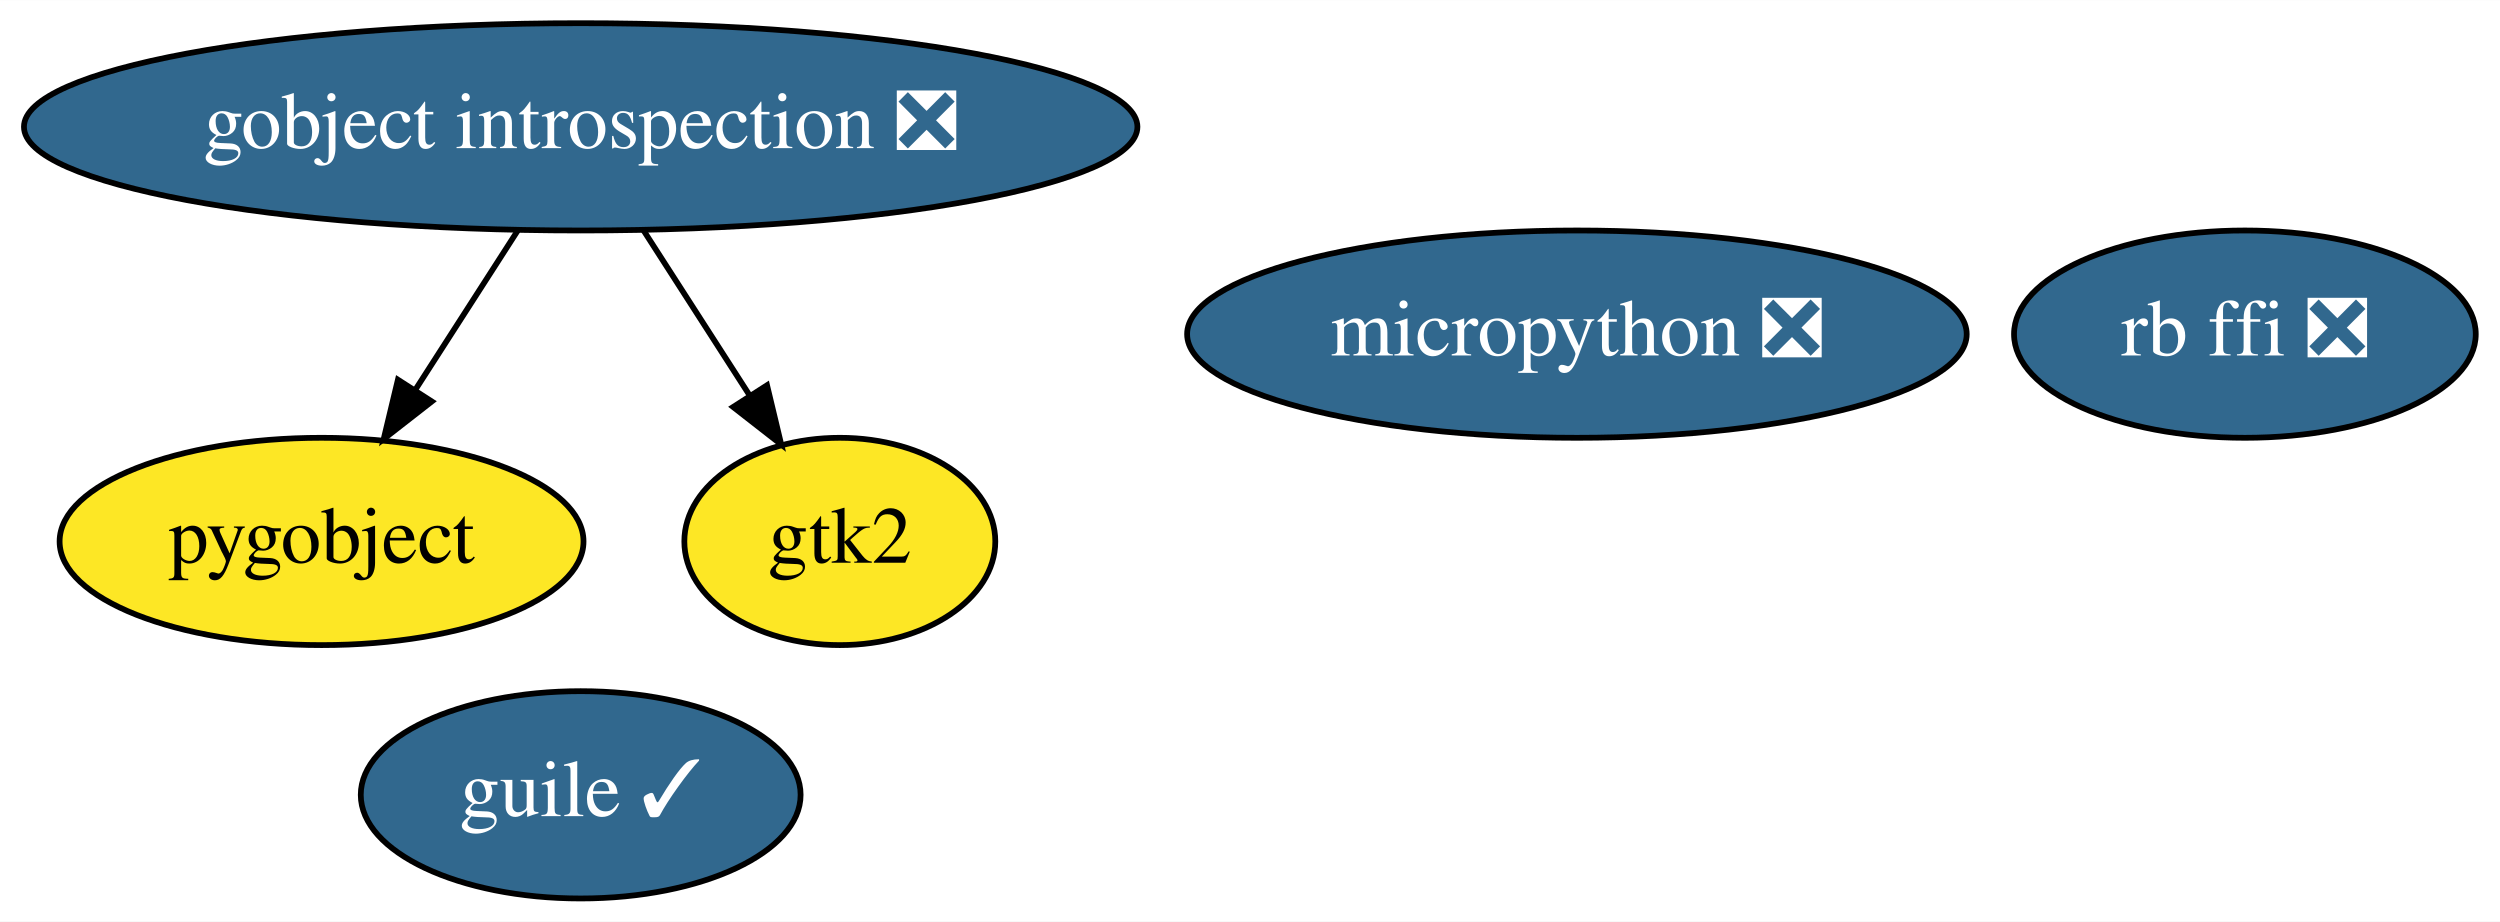
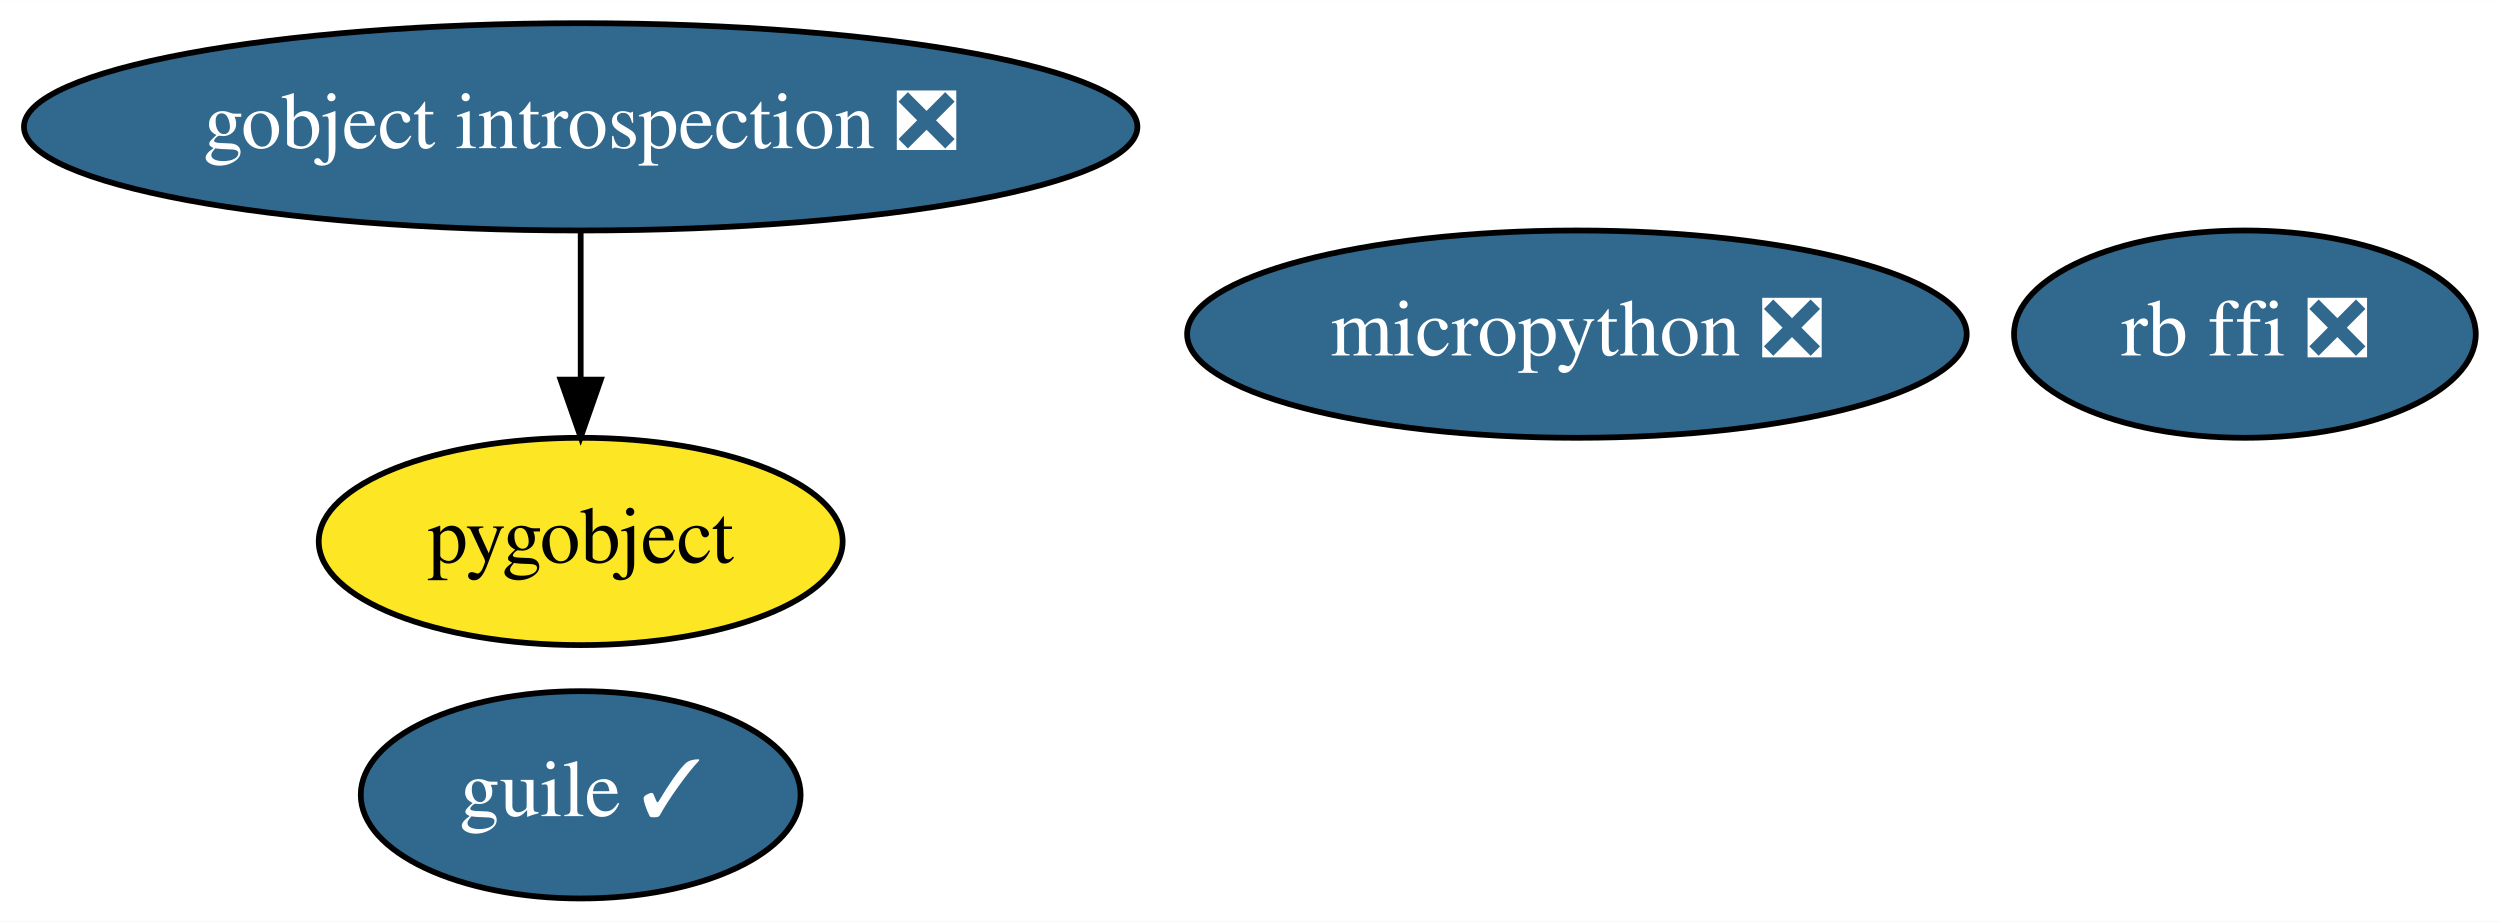
<svg xmlns="http://www.w3.org/2000/svg" xmlns:xlink="http://www.w3.org/1999/xlink" width="434pt" height="160pt" viewBox="0.00 0.00 434.14 160.00">
  <g id="graph0" class="graph" transform="scale(1 1) rotate(0) translate(4 156)">
    <polygon fill="white" stroke="transparent" points="-4,4 -4,-156 430.14,-156 430.14,4 -4,4" />
    <g id="node1" class="node">
      <g id="a_node1">
        <a xlink:href="https://github.com/conda-forge/gobject-introspection-feedstock/pull/36" xlink:title="gobject introspection ❎">
          <ellipse fill="#31688e" stroke="black" cx="96.84" cy="-134" rx="96.68" ry="18" />
          <text text-anchor="middle" x="96.84" y="-130.3" font-family="Times,serif" font-size="14.00" fill="white">gobject introspection ❎</text>
        </a>
      </g>
    </g>
    <g id="node2" class="node">
      <g id="a_node2">
        <a xlink:href="https://github.com/conda-forge/pygobject-feedstock" xlink:title="pygobject">
-           <ellipse fill="#fde725" stroke="black" cx="51.84" cy="-62" rx="45.49" ry="18" />
-           <text text-anchor="middle" x="51.84" y="-58.3" font-family="Times,serif" font-size="14.00">pygobject</text>
-         </a>
-       </g>
-     </g>
-     <g id="edge2" class="edge">
-       <path fill="none" stroke="black" d="M85.95,-116.05C80.59,-107.71 74.01,-97.49 68.07,-88.25" />
-       <polygon fill="black" stroke="black" points="70.99,-86.31 62.63,-79.79 65.1,-90.09 70.99,-86.31" />
-     </g>
-     <g id="node3" class="node">
-       <g id="a_node3">
-         <a xlink:href="https://github.com/conda-forge/gtk2-feedstock" xlink:title="gtk2">
-           <ellipse fill="#fde725" stroke="black" cx="141.84" cy="-62" rx="27" ry="18" />
-           <text text-anchor="middle" x="141.84" y="-58.3" font-family="Times,serif" font-size="14.00">gtk2</text>
+           <ellipse fill="#fde725" stroke="black" cx="96.84" cy="-62" rx="45.49" ry="18" />
+           <text text-anchor="middle" x="96.84" y="-58.3" font-family="Times,serif" font-size="14.00">pygobject</text>
        </a>
      </g>
    </g>
    <g id="edge1" class="edge">
-       <path fill="none" stroke="black" d="M107.73,-116.05C113.25,-107.47 120.06,-96.89 126.13,-87.44" />
-       <polygon fill="black" stroke="black" points="129.2,-89.13 131.67,-78.83 123.31,-85.35 129.2,-89.13" />
+       <path fill="none" stroke="black" d="M96.84,-115.7C96.84,-107.98 96.84,-98.71 96.84,-90.11" />
+       <polygon fill="black" stroke="black" points="100.34,-90.1 96.84,-80.1 93.34,-90.1 100.34,-90.1" />
    </g>
-     <g id="node4" class="node">
-       <g id="a_node4">
+     <g id="node3" class="node">
+       <g id="a_node3">
        <a xlink:href="https://github.com/conda-forge/guile-feedstock/pull/6" xlink:title="guile ✓">
          <ellipse fill="#31688e" stroke="black" cx="96.84" cy="-18" rx="38.19" ry="18" />
          <text text-anchor="middle" x="96.84" y="-14.3" font-family="Times,serif" font-size="14.00" fill="white">guile ✓</text>
        </a>
      </g>
    </g>
-     <g id="node5" class="node">
-       <g id="a_node5">
+     <g id="node4" class="node">
+       <g id="a_node4">
        <a xlink:href="https://github.com/conda-forge/rb-ffi-feedstock/pull/6" xlink:title="rb ffi ❎">
          <ellipse fill="#31688e" stroke="black" cx="385.84" cy="-98" rx="40.09" ry="18" />
          <text text-anchor="middle" x="385.84" y="-94.3" font-family="Times,serif" font-size="14.00" fill="white">rb ffi ❎</text>
        </a>
      </g>
    </g>
-     <g id="node6" class="node">
-       <g id="a_node6">
+     <g id="node5" class="node">
+       <g id="a_node5">
        <a xlink:href="https://github.com/conda-forge/micropython-feedstock/pull/2" xlink:title="micropython ❎">
          <ellipse fill="#31688e" stroke="black" cx="269.84" cy="-98" rx="67.69" ry="18" />
          <text text-anchor="middle" x="269.84" y="-94.3" font-family="Times,serif" font-size="14.00" fill="white">micropython ❎</text>
        </a>
      </g>
    </g>
  </g>
</svg>
